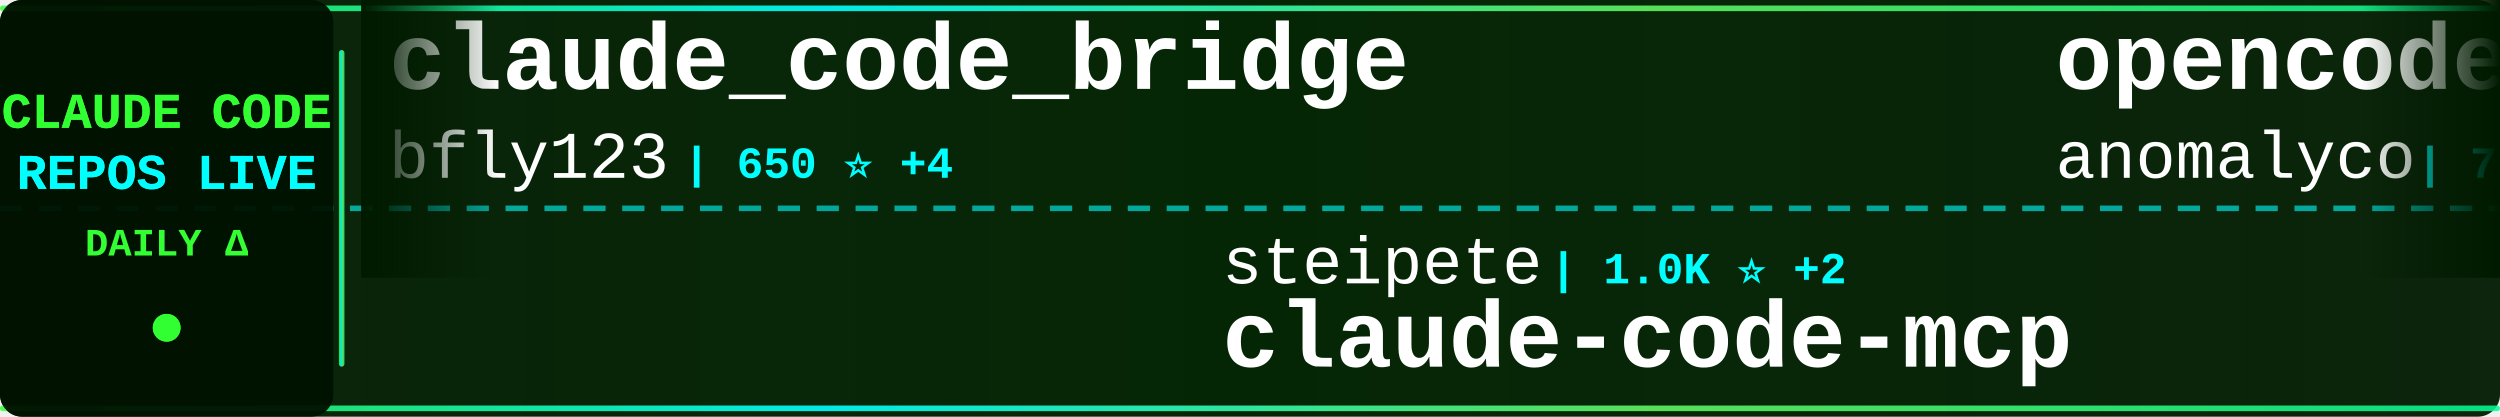
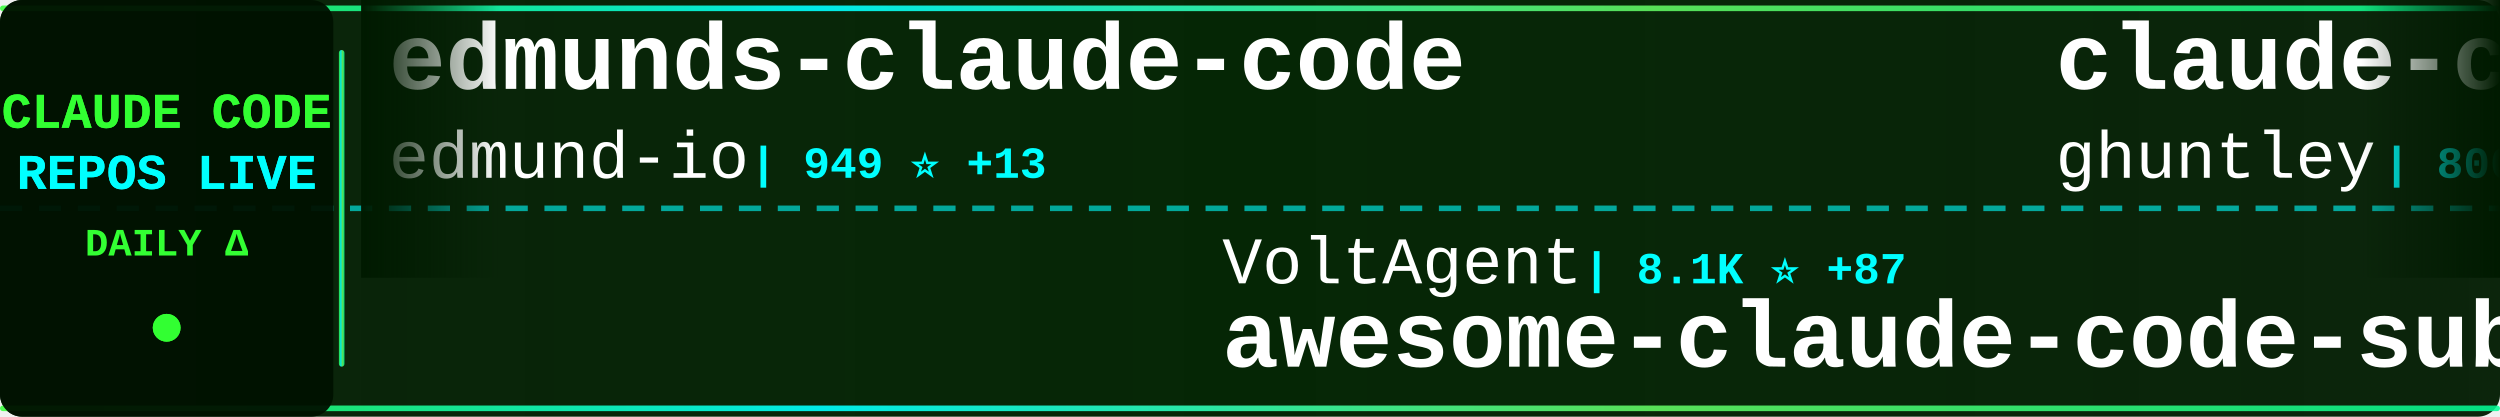
<svg xmlns="http://www.w3.org/2000/svg" width="900" height="150">
  <defs>
    <linearGradient id="tickerBg" x1="0%" y1="0%" x2="100%" y2="0%">
      <stop offset="0%" style="stop-color:#001a00;stop-opacity:0.95" />
      <stop offset="50%" style="stop-color:#002200;stop-opacity:0.98" />
      <stop offset="100%" style="stop-color:#001a00;stop-opacity:0.95" />
    </linearGradient>
    <linearGradient id="borderGrad" x1="0%" y1="0%" x2="100%" y2="0%">
      <stop offset="0%" style="stop-color:#33ff33;stop-opacity:0.85">
        <animate attributeName="stop-opacity" values="0.85;1;0.85" dur="2s" repeatCount="indefinite" />
      </stop>
      <stop offset="33%" style="stop-color:#00ffff;stop-opacity:0.9">
        <animate attributeName="stop-opacity" values="0.9;1;0.9" dur="2.2s" repeatCount="indefinite" />
      </stop>
      <stop offset="66%" style="stop-color:#66ff66;stop-opacity:0.85">
        <animate attributeName="stop-opacity" values="0.85;1;0.85" dur="1.8s" repeatCount="indefinite" />
      </stop>
      <stop offset="100%" style="stop-color:#00ff99;stop-opacity:0.85">
        <animate attributeName="stop-opacity" values="0.85;1;0.85" dur="2s" repeatCount="indefinite" />
      </stop>
    </linearGradient>
    <filter id="textGlow">
      <feGaussianBlur stdDeviation="0.1" result="coloredBlur" />
      <feMerge>
        <feMergeNode in="coloredBlur" />
        <feMergeNode in="SourceGraphic" />
      </feMerge>
    </filter>
    <filter id="metricGlow">
      <feGaussianBlur stdDeviation="0.2" result="coloredBlur" />
      <feMerge>
        <feMergeNode in="coloredBlur" />
        <feMergeNode in="SourceGraphic" />
      </feMerge>
    </filter>
    <linearGradient id="leftFade" x1="0%" y1="0%" x2="100%" y2="0%">
      <stop offset="0%" style="stop-color:#001a00;stop-opacity:1" />
      <stop offset="100%" style="stop-color:#001a00;stop-opacity:0" />
    </linearGradient>
    <linearGradient id="rightFade" x1="0%" y1="0%" x2="100%" y2="0%">
      <stop offset="0%" style="stop-color:#001a00;stop-opacity:0" />
      <stop offset="100%" style="stop-color:#001a00;stop-opacity:1" />
    </linearGradient>
  </defs>
  <rect width="900" height="150" fill="url(#tickerBg)" rx="8" />
  <rect x="0" y="2" width="900" height="2" fill="url(#borderGrad)" rx="1" />
  <rect x="0" y="146" width="900" height="2" fill="url(#borderGrad)" rx="1" />
  <line x1="0" y1="75" x2="900" y2="75" stroke="#00ffff" stroke-width="2" stroke-dasharray="8 6" opacity="0.6" />
  <rect x="0" y="0" width="120" height="150" fill="#001100" opacity="0.95" rx="8" />
  <text x="60" y="46" font-family="'Courier New', monospace" font-size="18" font-weight="bold" fill="#33ff33" text-anchor="middle" filter="url(#textGlow)">
    CLAUDE CODE
  </text>
  <text x="60" y="68" font-family="'Courier New', monospace" font-size="18" font-weight="bold" fill="#00ffff" text-anchor="middle" filter="url(#textGlow)">
    REPOS LIVE
  </text>
  <text x="60" y="92" font-family="'Courier New', monospace" font-size="14" font-weight="bold" fill="#33ff33" text-anchor="middle">
    DAILY Δ
  </text>
  <circle cx="60" cy="118" r="5" fill="#33ff33" filter="url(#metricGlow)">
    <animate attributeName="r" values="4;6;4" dur="1.5s" repeatCount="indefinite" />
    <animate attributeName="opacity" values="0.6;1;0.6" dur="1.5s" repeatCount="indefinite" />
  </circle>
  <rect x="122" y="18" width="2" height="114" fill="url(#borderGrad)" rx="1" />
  <clipPath id="tickerClip">
    <rect x="130" y="0" width="770" height="150" />
  </clipPath>
  <g clip-path="url(#tickerClip)">
    <g id="tickerItems">
      <animateTransform attributeName="transform" attributeType="XML" type="translate" from="0 0" to="-3000 0" dur="54s" repeatCount="indefinite" />
      <g transform="translate(0, 0)">
-         <text x="140" y="32" font-family="'Courier New', monospace" font-size="34" font-weight="bold" fill="#ffffff">claude_code_bridge</text>
-         <text x="140" y="64" font-family="'Courier New', monospace" font-size="24" font-weight="normal" fill="#ffffff" opacity="1.0">bfly123</text>
-         <text x="246" y="64" font-family="'Courier New', monospace" font-size="16" font-weight="bold" fill="#00ffff"> | 650 ⭐ +4</text>
+         <text x="140" y="32" font-family="'Courier New', monospace" font-size="34" font-weight="bold" fill="#ffffff">edmunds-claude-code</text>
+         <text x="140" y="64" font-family="'Courier New', monospace" font-size="24" font-weight="normal" fill="#ffffff" opacity="1.0">edmund-io</text>
+         <text x="270" y="64" font-family="'Courier New', monospace" font-size="16" font-weight="bold" fill="#00ffff"> | 949 ⭐ +13</text>
      </g>
      <g transform="translate(300, 0)">
-         <text x="140" y="102" font-family="'Courier New', monospace" font-size="24" font-weight="normal" fill="#ffffff" opacity="1.0">steipete</text>
-         <text x="258" y="102" font-family="'Courier New', monospace" font-size="16" font-weight="bold" fill="#00ffff"> | 1.0K ⭐ +2</text>
-         <text x="140" y="132" font-family="'Courier New', monospace" font-size="34" font-weight="bold" fill="#ffffff">claude-code-mcp</text>
+         <text x="140" y="102" font-family="'Courier New', monospace" font-size="24" font-weight="normal" fill="#ffffff" opacity="1.0">VoltAgent</text>
+         <text x="270" y="102" font-family="'Courier New', monospace" font-size="16" font-weight="bold" fill="#00ffff"> | 8.1K ⭐ +87</text>
+         <text x="140" y="132" font-family="'Courier New', monospace" font-size="34" font-weight="bold" fill="#ffffff">awesome-claude-code-suba...</text>
      </g>
      <g transform="translate(600, 0)">
+         <text x="140" y="32" font-family="'Courier New', monospace" font-size="34" font-weight="bold" fill="#ffffff">claude-code-source-code-...</text>
+         <text x="140" y="64" font-family="'Courier New', monospace" font-size="24" font-weight="normal" fill="#ffffff" opacity="1.0">ghuntley</text>
+         <text x="258" y="64" font-family="'Courier New', monospace" font-size="16" font-weight="bold" fill="#00ffff"> | 800 ⭐ +3</text>
+       </g>
+       <g transform="translate(900, 0)">
+         <text x="140" y="102" font-family="'Courier New', monospace" font-size="24" font-weight="normal" fill="#ffffff" opacity="1.0">centminmod</text>
+         <text x="282" y="102" font-family="'Courier New', monospace" font-size="16" font-weight="bold" fill="#00ffff"> | 1.7K ⭐ +4</text>
+         <text x="140" y="132" font-family="'Courier New', monospace" font-size="34" font-weight="bold" fill="#ffffff">my-claude-code-setup</text>
+       </g>
+       <g transform="translate(1200, 0)">
+         <text x="140" y="32" font-family="'Courier New', monospace" font-size="34" font-weight="bold" fill="#ffffff">spec-kit</text>
+         <text x="140" y="64" font-family="'Courier New', monospace" font-size="24" font-weight="normal" fill="#ffffff" opacity="1.0">github</text>
+         <text x="234" y="64" font-family="'Courier New', monospace" font-size="16" font-weight="bold" fill="#00ffff"> | 63.3K ⭐ +179</text>
+       </g>
+       <g transform="translate(1500, 0)">
+         <text x="140" y="102" font-family="'Courier New', monospace" font-size="24" font-weight="normal" fill="#ffffff" opacity="1.0">andrepimenta</text>
+         <text x="306" y="102" font-family="'Courier New', monospace" font-size="16" font-weight="bold" fill="#00ffff"> | 973 ⭐ +1</text>
+         <text x="140" y="132" font-family="'Courier New', monospace" font-size="34" font-weight="bold" fill="#ffffff">claude-code-chat</text>
+       </g>
+       <g transform="translate(1800, 0)">
+         <text x="140" y="32" font-family="'Courier New', monospace" font-size="34" font-weight="bold" fill="#ffffff">skills</text>
+         <text x="140" y="64" font-family="'Courier New', monospace" font-size="24" font-weight="normal" fill="#ffffff" opacity="1.0">anthropics</text>
+         <text x="282" y="64" font-family="'Courier New', monospace" font-size="16" font-weight="bold" fill="#00ffff"> | 44.2K ⭐ +742</text>
+       </g>
+       <g transform="translate(2100, 0)">
+         <text x="140" y="102" font-family="'Courier New', monospace" font-size="24" font-weight="normal" fill="#ffffff" opacity="1.0">darcyegb</text>
+         <text x="258" y="102" font-family="'Courier New', monospace" font-size="16" font-weight="bold" fill="#00ffff"> | 477 ⭐ +2</text>
+         <text x="140" y="132" font-family="'Courier New', monospace" font-size="34" font-weight="bold" fill="#ffffff">ClaudeCodeAgents</text>
+       </g>
+       <g transform="translate(2400, 0)">
        <text x="140" y="32" font-family="'Courier New', monospace" font-size="34" font-weight="bold" fill="#ffffff">opencode</text>
        <text x="140" y="64" font-family="'Courier New', monospace" font-size="24" font-weight="normal" fill="#ffffff" opacity="1.0">anomalyco</text>
-         <text x="270" y="64" font-family="'Courier New', monospace" font-size="16" font-weight="bold" fill="#00ffff"> | 75.5K ⭐ +1.7K</text>
-       </g>
-       <g transform="translate(900, 0)">
-         <text x="140" y="102" font-family="'Courier New', monospace" font-size="24" font-weight="normal" fill="#ffffff" opacity="1.0">jeremylongshore</text>
-         <text x="342" y="102" font-family="'Courier New', monospace" font-size="16" font-weight="bold" fill="#00ffff"> | 1.0K ⭐ +12</text>
-         <text x="140" y="132" font-family="'Courier New', monospace" font-size="34" font-weight="bold" fill="#ffffff">claude-code-plugins-plus...</text>
-       </g>
-       <g transform="translate(1200, 0)">
-         <text x="140" y="32" font-family="'Courier New', monospace" font-size="34" font-weight="bold" fill="#ffffff">claude-code-cookbook</text>
-         <text x="140" y="64" font-family="'Courier New', monospace" font-size="24" font-weight="normal" fill="#ffffff" opacity="1.0">wasabeef</text>
-         <text x="258" y="64" font-family="'Courier New', monospace" font-size="16" font-weight="bold" fill="#00ffff"> | 958 ⭐ +2</text>
-       </g>
-       <g transform="translate(1500, 0)">
-         <text x="140" y="102" font-family="'Courier New', monospace" font-size="24" font-weight="normal" fill="#ffffff" opacity="1.0">greggh</text>
-         <text x="234" y="102" font-family="'Courier New', monospace" font-size="16" font-weight="bold" fill="#00ffff"> | 1.7K ⭐ +3</text>
-         <text x="140" y="132" font-family="'Courier New', monospace" font-size="34" font-weight="bold" fill="#ffffff">claude-code.nvim</text>
-       </g>
-       <g transform="translate(1800, 0)">
-         <text x="140" y="32" font-family="'Courier New', monospace" font-size="34" font-weight="bold" fill="#ffffff">claude-code-settings</text>
-         <text x="140" y="64" font-family="'Courier New', monospace" font-size="24" font-weight="normal" fill="#ffffff" opacity="1.0">feiskyer</text>
-         <text x="258" y="64" font-family="'Courier New', monospace" font-size="16" font-weight="bold" fill="#00ffff"> | 1.1K ⭐ +4</text>
-       </g>
-       <g transform="translate(2100, 0)">
-         <text x="140" y="102" font-family="'Courier New', monospace" font-size="24" font-weight="normal" fill="#ffffff" opacity="1.0">fuergaosi233</text>
-         <text x="306" y="102" font-family="'Courier New', monospace" font-size="16" font-weight="bold" fill="#00ffff"> | 1.9K ⭐ +5</text>
-         <text x="140" y="132" font-family="'Courier New', monospace" font-size="34" font-weight="bold" fill="#ffffff">claude-code-proxy</text>
-       </g>
-       <g transform="translate(2400, 0)">
-         <text x="140" y="32" font-family="'Courier New', monospace" font-size="34" font-weight="bold" fill="#ffffff">claude-code-reverse</text>
-         <text x="140" y="64" font-family="'Courier New', monospace" font-size="24" font-weight="normal" fill="#ffffff" opacity="1.0">Yuyz0112</text>
-         <text x="258" y="64" font-family="'Courier New', monospace" font-size="16" font-weight="bold" fill="#00ffff"> | 2.0K ⭐ +8</text>
+         <text x="270" y="64" font-family="'Courier New', monospace" font-size="16" font-weight="bold" fill="#00ffff"> | 75.9K ⭐ +1.8K</text>
      </g>
      <g transform="translate(2700, 0)">
-         <text x="140" y="102" font-family="'Courier New', monospace" font-size="24" font-weight="normal" fill="#ffffff" opacity="1.0">jarrodwatts</text>
-         <text x="294" y="102" font-family="'Courier New', monospace" font-size="16" font-weight="bold" fill="#00ffff"> | 823 ⭐ +7</text>
-         <text x="140" y="132" font-family="'Courier New', monospace" font-size="34" font-weight="bold" fill="#ffffff">claude-code-config</text>
+         <text x="140" y="102" font-family="'Courier New', monospace" font-size="24" font-weight="normal" fill="#ffffff" opacity="1.0">MadAppGang</text>
+         <text x="282" y="102" font-family="'Courier New', monospace" font-size="16" font-weight="bold" fill="#00ffff"> | 210 ⭐</text>
+         <text x="140" y="132" font-family="'Courier New', monospace" font-size="34" font-weight="bold" fill="#ffffff">claude-code</text>
      </g>
      <g transform="translate(3000, 0)">
-         <text x="140" y="32" font-family="'Courier New', monospace" font-size="34" font-weight="bold" fill="#ffffff">claude_code_bridge</text>
-         <text x="140" y="64" font-family="'Courier New', monospace" font-size="24" font-weight="normal" fill="#ffffff" opacity="1.0">bfly123</text>
-         <text x="246" y="64" font-family="'Courier New', monospace" font-size="16" font-weight="bold" fill="#00ffff"> | 650 ⭐ +4</text>
+         <text x="140" y="32" font-family="'Courier New', monospace" font-size="34" font-weight="bold" fill="#ffffff">edmunds-claude-code</text>
+         <text x="140" y="64" font-family="'Courier New', monospace" font-size="24" font-weight="normal" fill="#ffffff" opacity="1.0">edmund-io</text>
+         <text x="270" y="64" font-family="'Courier New', monospace" font-size="16" font-weight="bold" fill="#00ffff"> | 949 ⭐ +13</text>
      </g>
      <g transform="translate(3300, 0)">
-         <text x="140" y="102" font-family="'Courier New', monospace" font-size="24" font-weight="normal" fill="#ffffff" opacity="1.0">steipete</text>
-         <text x="258" y="102" font-family="'Courier New', monospace" font-size="16" font-weight="bold" fill="#00ffff"> | 1.0K ⭐ +2</text>
-         <text x="140" y="132" font-family="'Courier New', monospace" font-size="34" font-weight="bold" fill="#ffffff">claude-code-mcp</text>
+         <text x="140" y="102" font-family="'Courier New', monospace" font-size="24" font-weight="normal" fill="#ffffff" opacity="1.0">VoltAgent</text>
+         <text x="270" y="102" font-family="'Courier New', monospace" font-size="16" font-weight="bold" fill="#00ffff"> | 8.1K ⭐ +87</text>
+         <text x="140" y="132" font-family="'Courier New', monospace" font-size="34" font-weight="bold" fill="#ffffff">awesome-claude-code-suba...</text>
      </g>
      <g transform="translate(3600, 0)">
-         <text x="140" y="32" font-family="'Courier New', monospace" font-size="34" font-weight="bold" fill="#ffffff">opencode</text>
-         <text x="140" y="64" font-family="'Courier New', monospace" font-size="24" font-weight="normal" fill="#ffffff" opacity="1.0">anomalyco</text>
-         <text x="270" y="64" font-family="'Courier New', monospace" font-size="16" font-weight="bold" fill="#00ffff"> | 75.5K ⭐ +1.7K</text>
+         <text x="140" y="32" font-family="'Courier New', monospace" font-size="34" font-weight="bold" fill="#ffffff">claude-code-source-code-...</text>
+         <text x="140" y="64" font-family="'Courier New', monospace" font-size="24" font-weight="normal" fill="#ffffff" opacity="1.0">ghuntley</text>
+         <text x="258" y="64" font-family="'Courier New', monospace" font-size="16" font-weight="bold" fill="#00ffff"> | 800 ⭐ +3</text>
      </g>
      <g transform="translate(3900, 0)">
-         <text x="140" y="102" font-family="'Courier New', monospace" font-size="24" font-weight="normal" fill="#ffffff" opacity="1.0">jeremylongshore</text>
-         <text x="342" y="102" font-family="'Courier New', monospace" font-size="16" font-weight="bold" fill="#00ffff"> | 1.0K ⭐ +12</text>
-         <text x="140" y="132" font-family="'Courier New', monospace" font-size="34" font-weight="bold" fill="#ffffff">claude-code-plugins-plus...</text>
+         <text x="140" y="102" font-family="'Courier New', monospace" font-size="24" font-weight="normal" fill="#ffffff" opacity="1.0">centminmod</text>
+         <text x="282" y="102" font-family="'Courier New', monospace" font-size="16" font-weight="bold" fill="#00ffff"> | 1.7K ⭐ +4</text>
+         <text x="140" y="132" font-family="'Courier New', monospace" font-size="34" font-weight="bold" fill="#ffffff">my-claude-code-setup</text>
      </g>
    </g>
  </g>
  <rect x="130" y="0" width="50" height="100" fill="url(#leftFade)" />
  <rect x="850" y="0" width="50" height="100" fill="url(#rightFade)" />
</svg>
